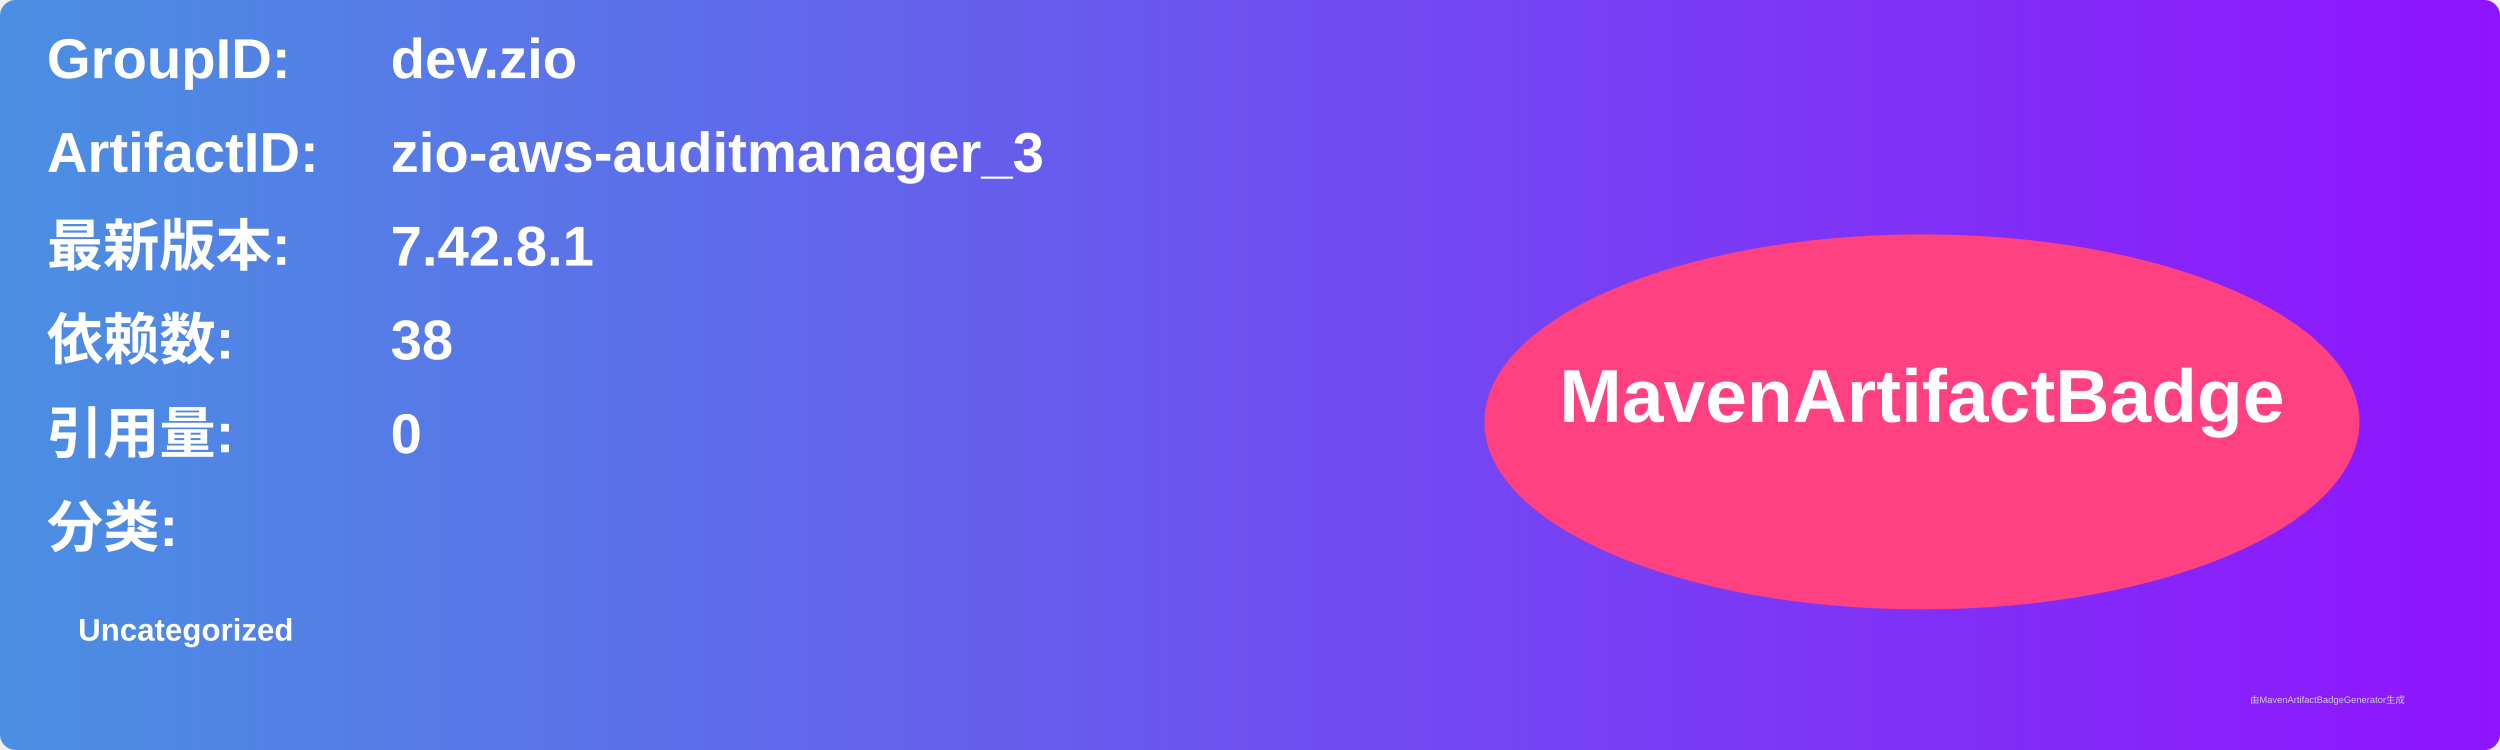
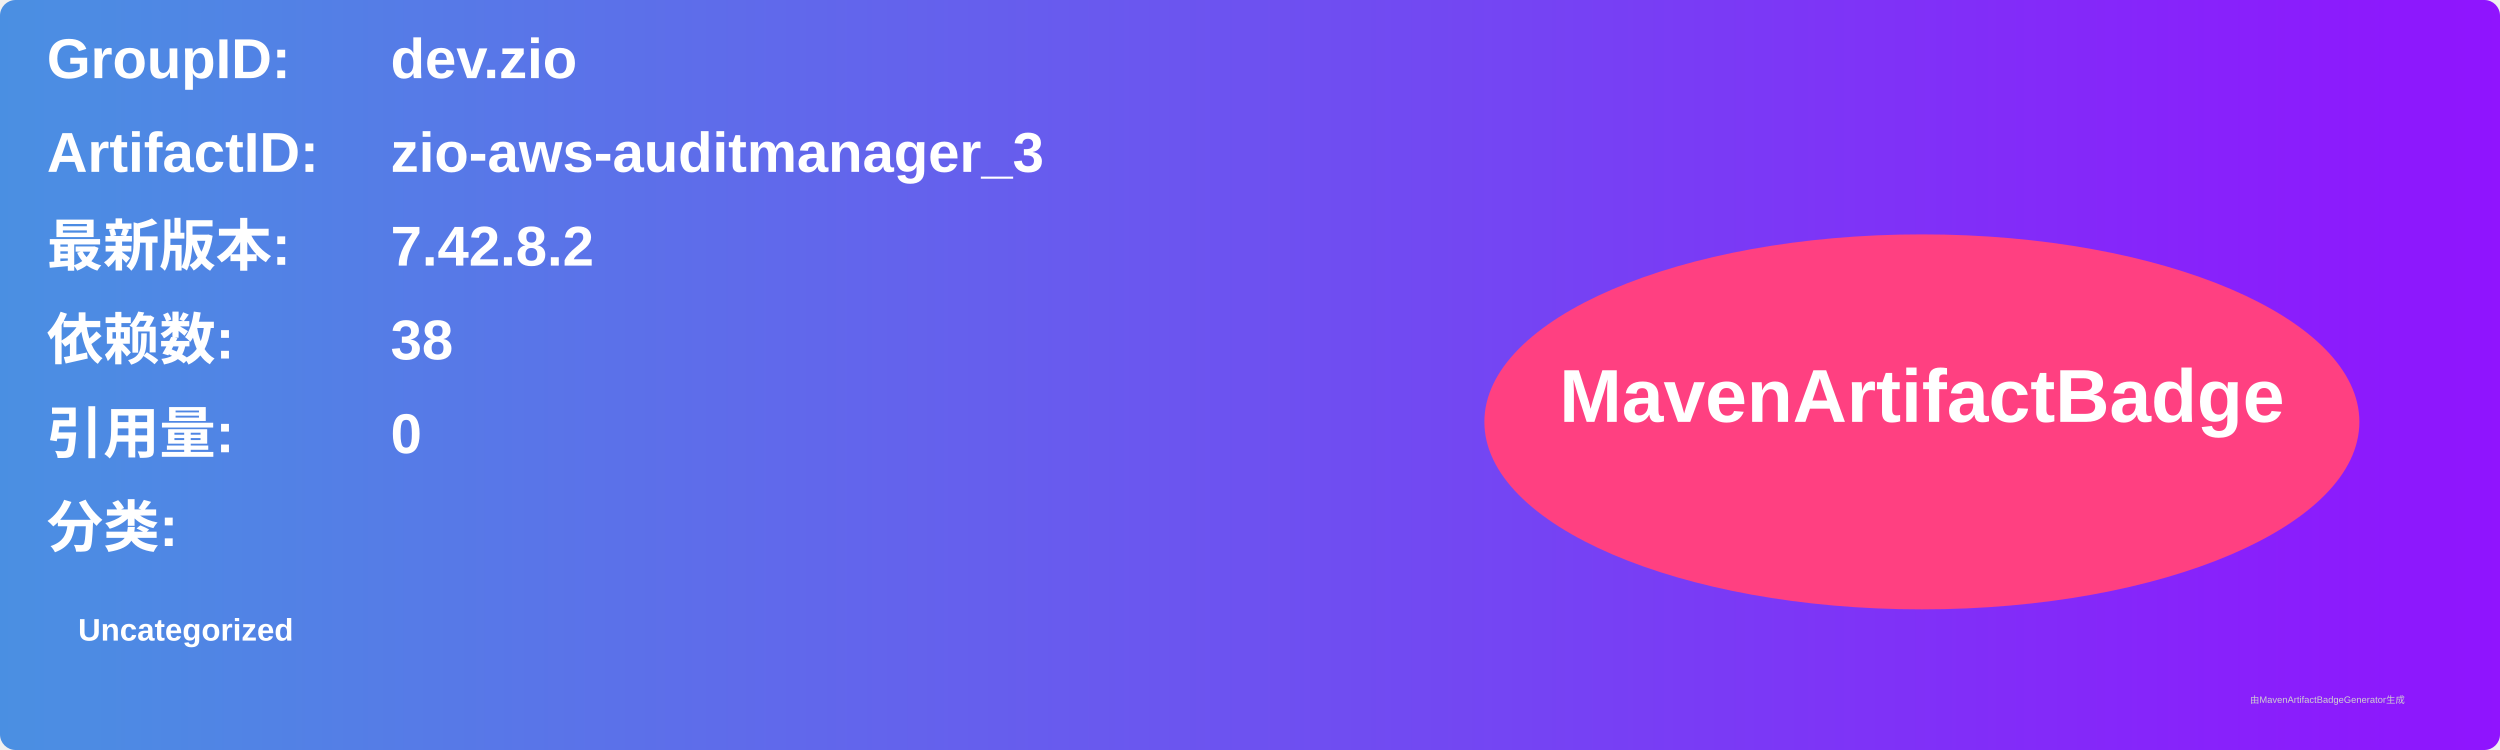
<svg xmlns="http://www.w3.org/2000/svg" width="800" height="240" viewBox="0 0 800 240">
  <linearGradient id="grad" x1="0%" y1="0%" x2="100%" y2="0%">
    <stop offset="0%" stop-color="#4a90e2" />
    <stop offset="100%" stop-color="#9013fe" />
  </linearGradient>
  <rect width="100%" height="100%" rx="5" ry="5" fill="url(#grad)" />
  <g transform="translate(15, 15)">
    <text x="0" y="10" font-family="Arial" font-size="18" fill="white" font-weight="bold" width="260">GroupID:</text>
    <text x="110" y="10" font-family="Arial" font-size="18" fill="white" font-weight="bold" width="460">dev.zio</text>
    <text x="0" y="40" font-family="Arial" font-size="18" fill="white" font-weight="bold" width="260">ArtifactID:</text>
    <text x="110" y="40" font-family="Arial" font-size="18" fill="white" font-weight="bold" width="460">zio-aws-auditmanager_3</text>
    <text x="0" y="70" font-family="Arial" font-size="18" fill="white" font-weight="bold">最新版本:</text>
    <text x="110" y="70" font-family="Arial" font-size="18" fill="white" font-weight="bold">
-       <tspan font-weight="bold">7.42.8.1</tspan>
+       <tspan font-weight="bold">7.42.8.2</tspan>
    </text>
    <text x="0" y="100" font-family="Arial" font-size="18" fill="white" font-weight="bold">依赖数: </text>
    <text x="110" y="100" font-family="Arial" font-size="18" fill="white">
      <tspan font-weight="bold">38</tspan>
    </text>
    <text x="0" y="130" font-family="Arial" font-size="18" fill="white" font-weight="bold">引用量: </text>
    <text x="110" y="130" font-family="Arial" font-size="18" fill="white">
      <tspan font-weight="bold">0</tspan>
    </text>
    <text x="0" y="160" font-family="Arial" font-size="18" fill="white" font-weight="bold">分类:</text>
    <text x="10" y="190" font-family="Arial" font-size="10" fill="white">
      <tspan font-weight="bold">Uncategorized</tspan>
    </text>
    <ellipse cx="600" cy="120" rx="140" ry="60" fill="#ff4081" />
    <text x="600" y="120" text-anchor="middle" font-family="Arial" font-size="24" fill="white" font-weight="bold">MavenArtifactBadge</text>
  </g>
  <text x="720" y="225" font-family="Arial" font-size="3" fill="#d0d0d0">由MavenArtifactBadgeGenerator生成</text>
</svg>
